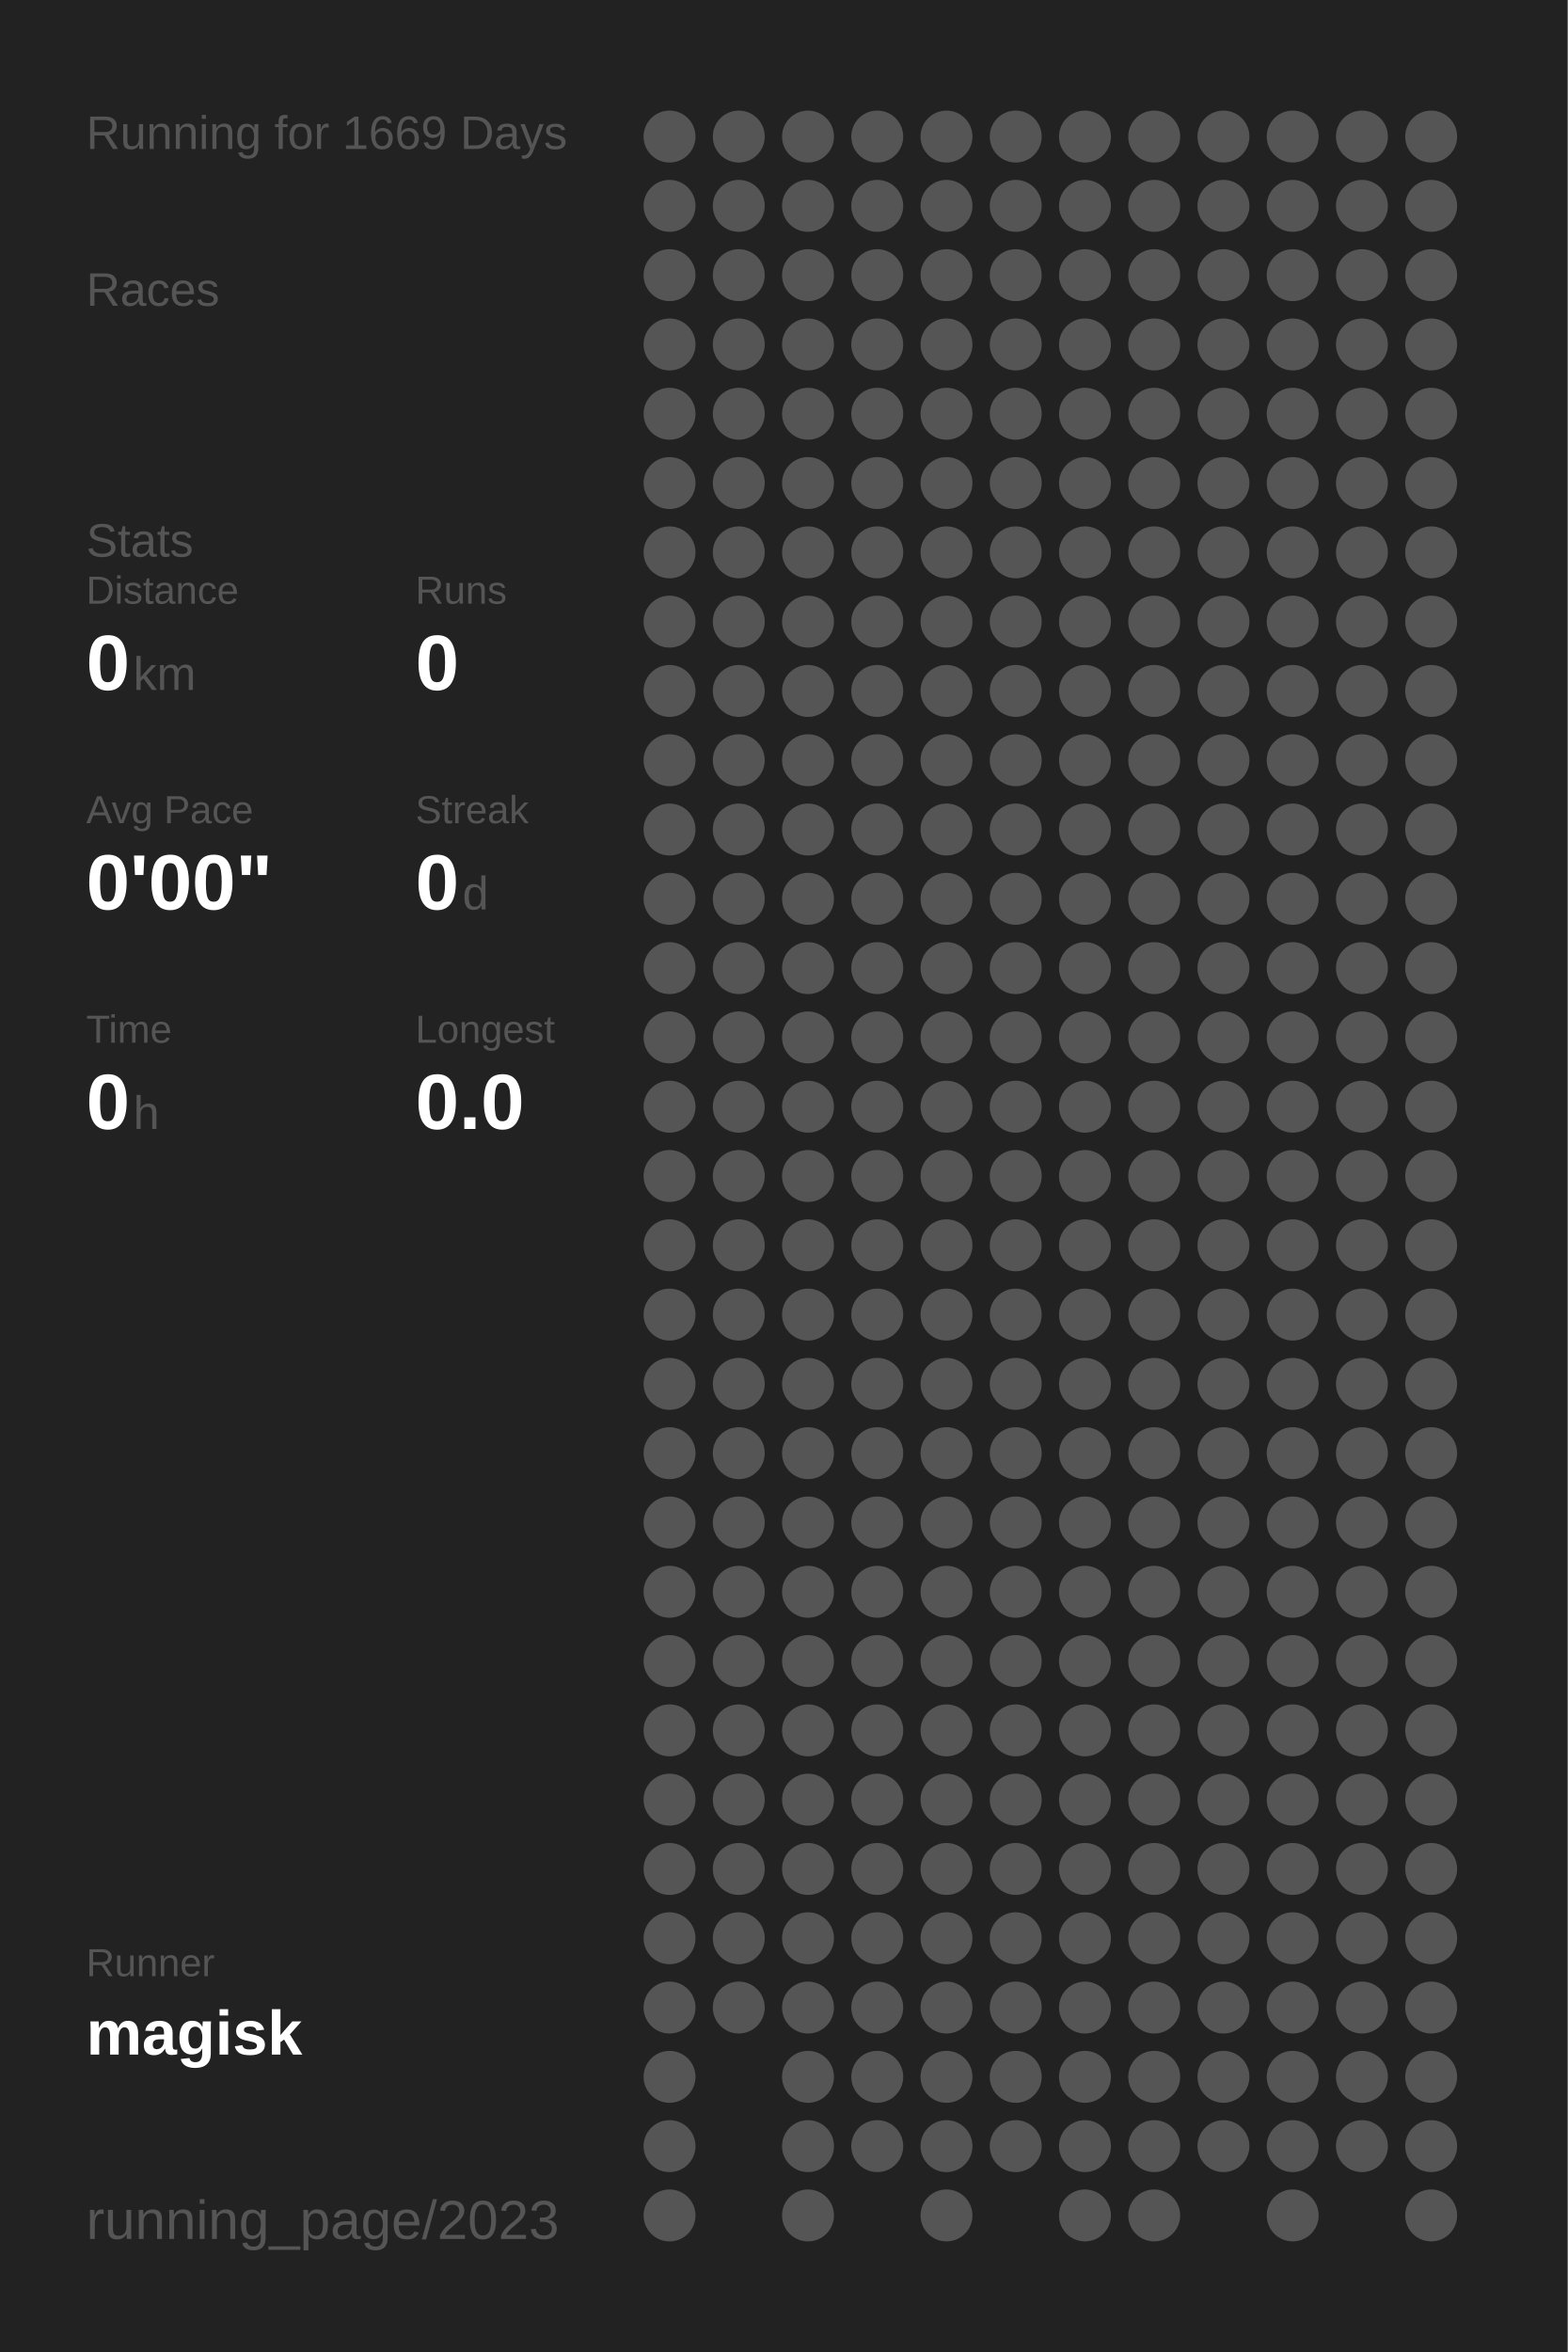
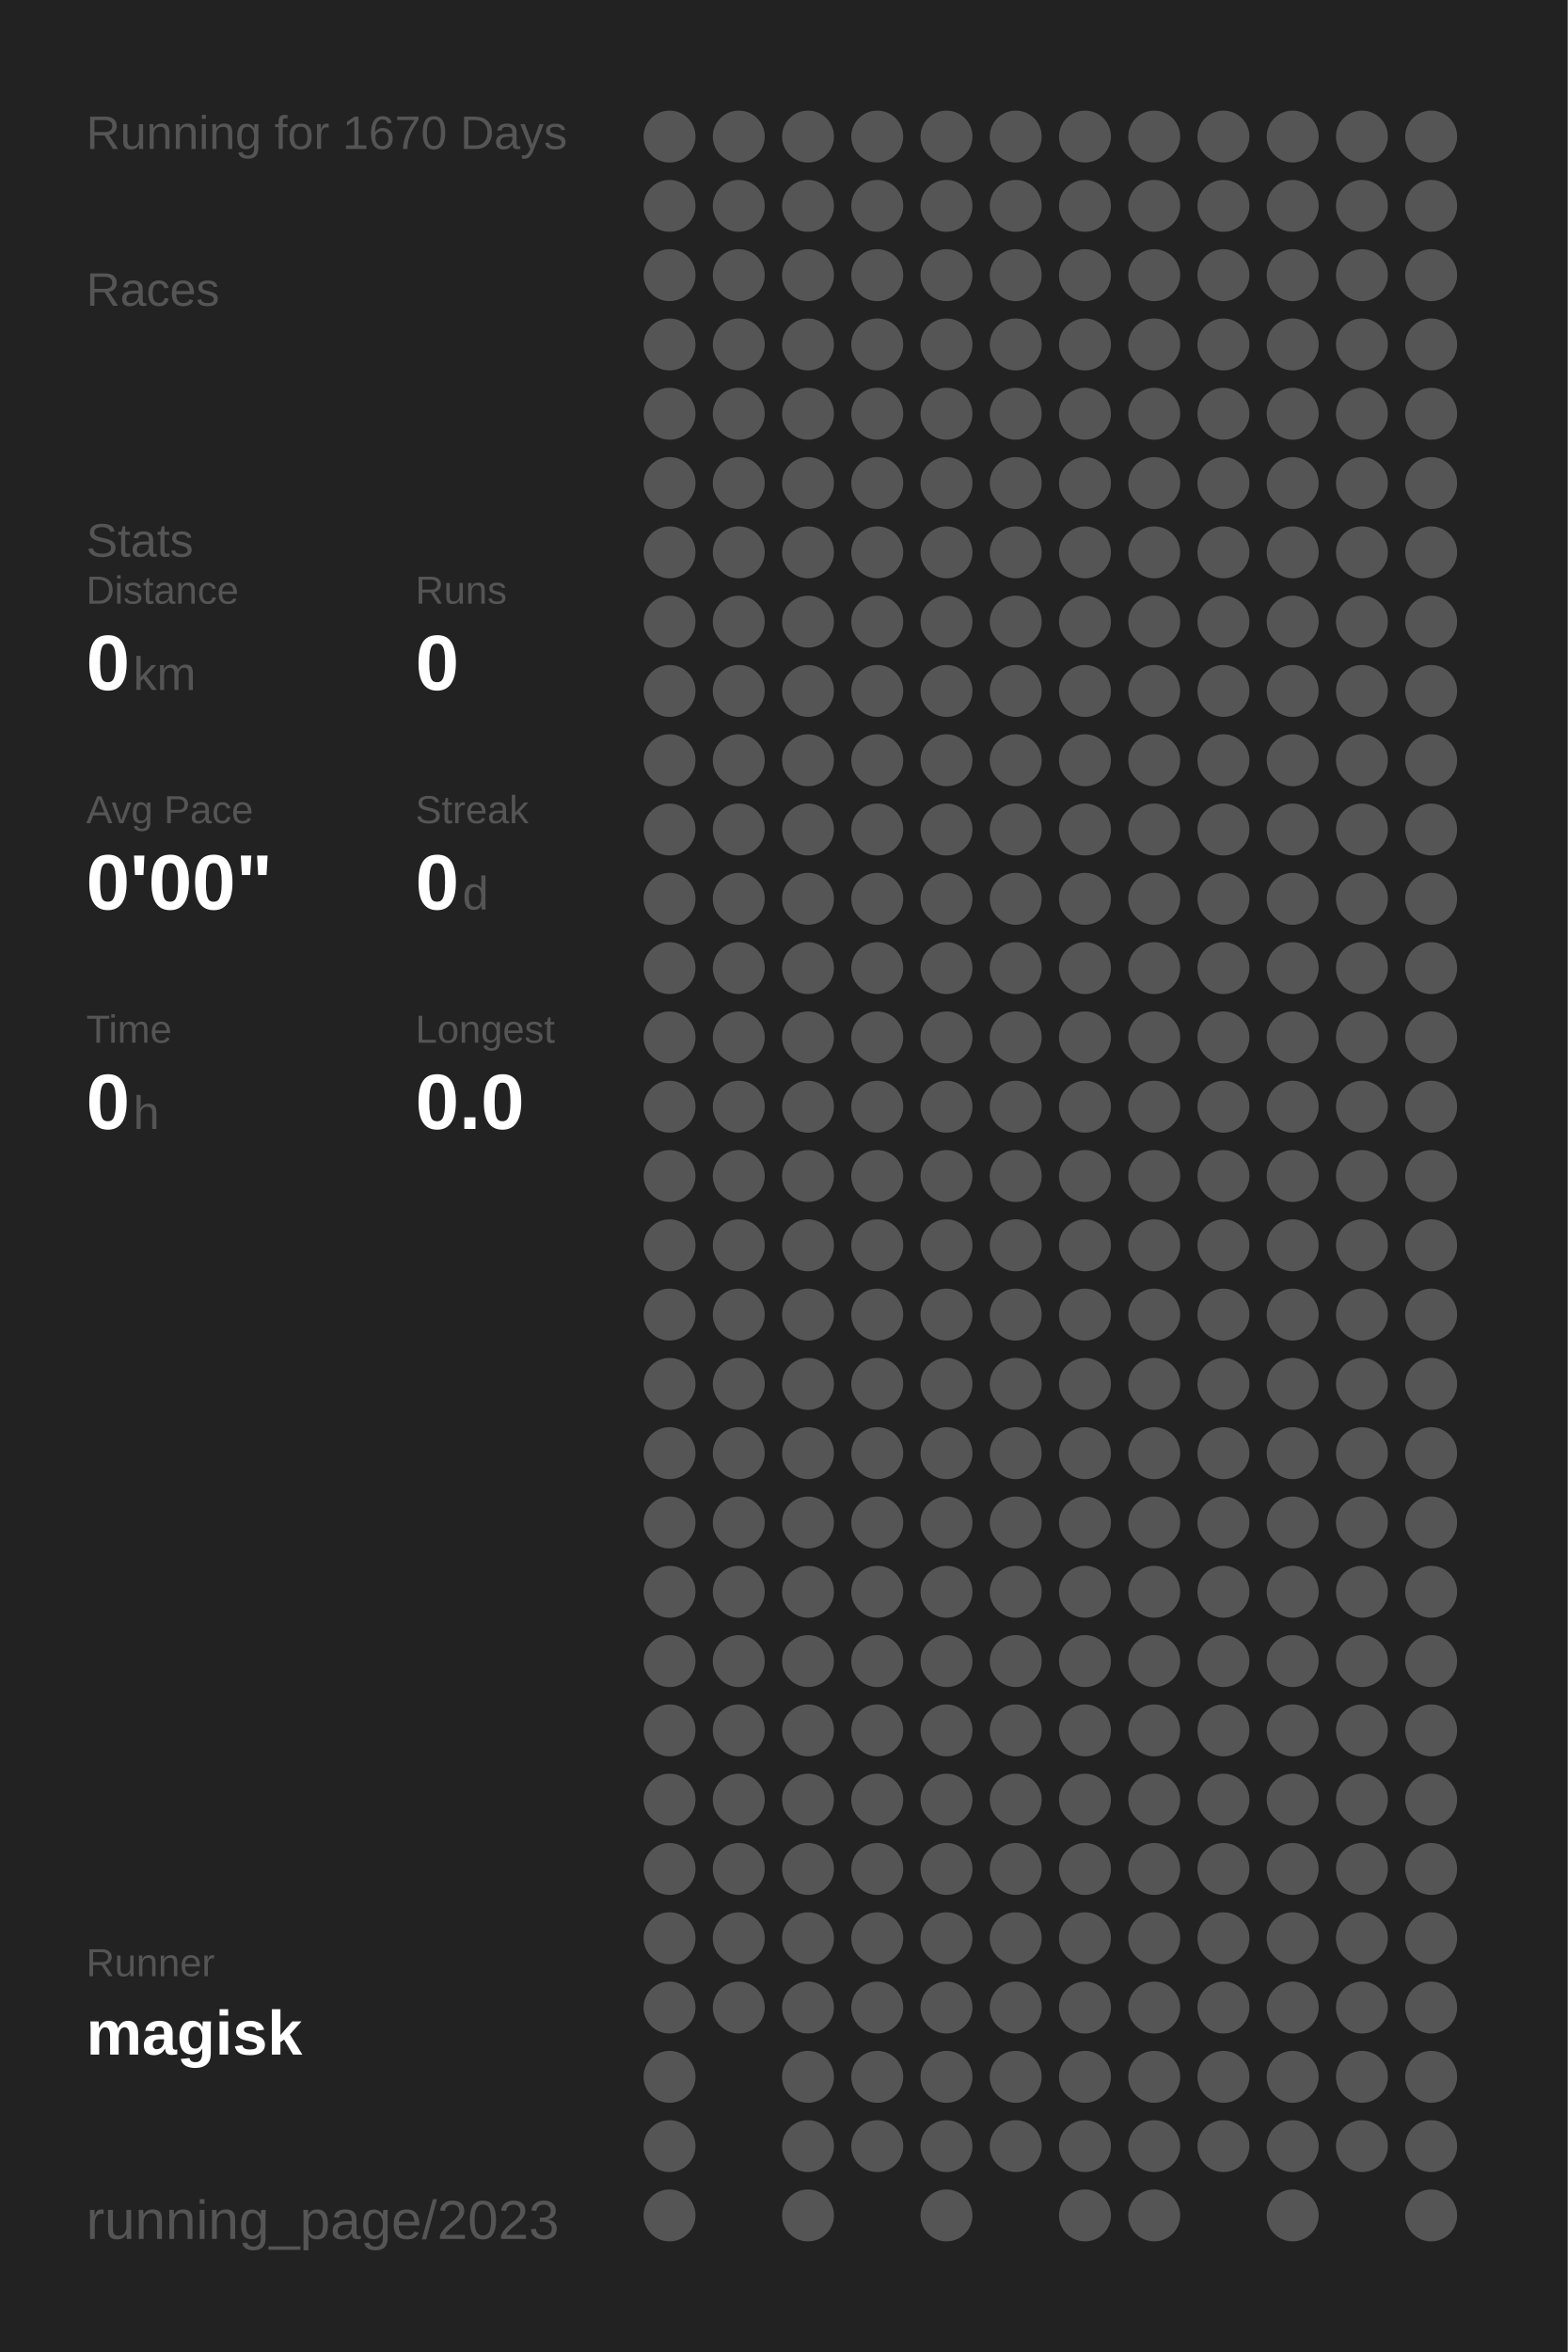
<svg xmlns="http://www.w3.org/2000/svg" baseProfile="full" height="300mm" version="1.1" viewBox="0,0,200,300" width="200mm">
  <defs />
  <rect fill="#222222" height="300" width="200" x="0" y="0" />
-   <text fill="#555555" style="font-size:6px; font-family:Arial;" x="11" y="19">Running for 1669 Days</text>
+   <text fill="#555555" style="font-size:6px; font-family:Arial;" x="11" y="19">Running for 1670 Days</text>
  <text fill="#555555" style="font-size:6px; font-family:Arial;" x="11" y="39">Races</text>
  <text fill="#555555" style="font-size:6px; font-family:Arial;" x="11" y="71">Stats</text>
  <text fill="#555555" style="font-size:5px; font-family:Arial;" x="11" y="77">Distance</text>
  <text fill="#FFFFFF" style="font-size:10px; font-family:Arial; font-weight:bold;" x="11" y="88">0</text>
  <text fill="#555555" style="font-size:6px; font-family:Arial;" x="17" y="88">km</text>
  <text fill="#555555" style="font-size:5px; font-family:Arial;" x="53" y="77">Runs</text>
  <text fill="#FFFFFF" style="font-size:10px; font-family:Arial; font-weight:bold;" x="53" y="88">0</text>
  <text fill="#555555" style="font-size:5px; font-family:Arial;" x="11" y="105">Avg Pace</text>
  <text fill="#FFFFFF" style="font-size:10px; font-family:Arial; font-weight:bold;" x="11" y="116">0'00"</text>
  <text fill="#555555" style="font-size:5px; font-family:Arial;" x="53" y="105">Streak</text>
  <text fill="#FFFFFF" style="font-size:10px; font-family:Arial; font-weight:bold;" x="53" y="116">0</text>
  <text fill="#555555" style="font-size:6px; font-family:Arial;" x="59" y="116">d</text>
  <text fill="#555555" style="font-size:5px; font-family:Arial;" x="11" y="133">Time</text>
  <text fill="#FFFFFF" style="font-size:10px; font-family:Arial; font-weight:bold;" x="11" y="144">0</text>
  <text fill="#555555" style="font-size:6px; font-family:Arial;" x="17" y="144">h</text>
  <text fill="#555555" style="font-size:5px; font-family:Arial;" x="53" y="133">Longest</text>
  <text fill="#FFFFFF" style="font-size:10px; font-family:Arial; font-weight:bold;" x="53" y="144">0.0</text>
  <text fill="#555555" style="font-size:5px; font-family:Arial;" x="11" y="252.065">Runner</text>
  <text fill="#FFFFFF" style="font-size:8px; font-family:Arial; font-weight:bold;" x="11" y="262.065">magisk</text>
  <text fill="#555555" style="font-size:7px; font-family:Arial;" x="11" y="285.581">running_page/2023</text>
  <circle cx="85.417" cy="17.419" fill="#555555" r="3.312" />
  <circle cx="85.417" cy="26.258" fill="#555555" r="3.312" />
  <circle cx="85.417" cy="35.097" fill="#555555" r="3.312" />
  <circle cx="85.417" cy="43.935" fill="#555555" r="3.312" />
  <circle cx="85.417" cy="52.774" fill="#555555" r="3.312" />
  <circle cx="85.417" cy="61.613" fill="#555555" r="3.312" />
  <circle cx="85.417" cy="70.452" fill="#555555" r="3.312" />
  <circle cx="85.417" cy="79.29" fill="#555555" r="3.312" />
  <circle cx="85.417" cy="88.129" fill="#555555" r="3.312" />
  <circle cx="85.417" cy="96.968" fill="#555555" r="3.312" />
  <circle cx="85.417" cy="105.806" fill="#555555" r="3.312" />
  <circle cx="85.417" cy="114.645" fill="#555555" r="3.312" />
  <circle cx="85.417" cy="123.484" fill="#555555" r="3.312" />
  <circle cx="85.417" cy="132.323" fill="#555555" r="3.312" />
  <circle cx="85.417" cy="141.161" fill="#555555" r="3.312" />
  <circle cx="85.417" cy="150" fill="#555555" r="3.312" />
  <circle cx="85.417" cy="158.839" fill="#555555" r="3.312" />
  <circle cx="85.417" cy="167.677" fill="#555555" r="3.312" />
  <circle cx="85.417" cy="176.516" fill="#555555" r="3.312" />
  <circle cx="85.417" cy="185.355" fill="#555555" r="3.312" />
  <circle cx="85.417" cy="194.194" fill="#555555" r="3.312" />
  <circle cx="85.417" cy="203.032" fill="#555555" r="3.312" />
  <circle cx="85.417" cy="211.871" fill="#555555" r="3.312" />
  <circle cx="85.417" cy="220.71" fill="#555555" r="3.312" />
  <circle cx="85.417" cy="229.548" fill="#555555" r="3.312" />
  <circle cx="85.417" cy="238.387" fill="#555555" r="3.312" />
  <circle cx="85.417" cy="247.226" fill="#555555" r="3.312" />
  <circle cx="85.417" cy="256.065" fill="#555555" r="3.312" />
  <circle cx="85.417" cy="264.903" fill="#555555" r="3.312" />
  <circle cx="85.417" cy="273.742" fill="#555555" r="3.312" />
  <circle cx="85.417" cy="282.581" fill="#555555" r="3.312" />
  <circle cx="94.25" cy="17.419" fill="#555555" r="3.312" />
  <circle cx="94.25" cy="26.258" fill="#555555" r="3.312" />
  <circle cx="94.25" cy="35.097" fill="#555555" r="3.312" />
  <circle cx="94.25" cy="43.935" fill="#555555" r="3.312" />
  <circle cx="94.25" cy="52.774" fill="#555555" r="3.312" />
  <circle cx="94.25" cy="61.613" fill="#555555" r="3.312" />
  <circle cx="94.25" cy="70.452" fill="#555555" r="3.312" />
  <circle cx="94.25" cy="79.29" fill="#555555" r="3.312" />
  <circle cx="94.25" cy="88.129" fill="#555555" r="3.312" />
  <circle cx="94.25" cy="96.968" fill="#555555" r="3.312" />
  <circle cx="94.25" cy="105.806" fill="#555555" r="3.312" />
  <circle cx="94.25" cy="114.645" fill="#555555" r="3.312" />
  <circle cx="94.25" cy="123.484" fill="#555555" r="3.312" />
  <circle cx="94.25" cy="132.323" fill="#555555" r="3.312" />
  <circle cx="94.25" cy="141.161" fill="#555555" r="3.312" />
  <circle cx="94.25" cy="150" fill="#555555" r="3.312" />
  <circle cx="94.25" cy="158.839" fill="#555555" r="3.312" />
  <circle cx="94.25" cy="167.677" fill="#555555" r="3.312" />
  <circle cx="94.25" cy="176.516" fill="#555555" r="3.312" />
  <circle cx="94.25" cy="185.355" fill="#555555" r="3.312" />
  <circle cx="94.25" cy="194.194" fill="#555555" r="3.312" />
  <circle cx="94.25" cy="203.032" fill="#555555" r="3.312" />
  <circle cx="94.25" cy="211.871" fill="#555555" r="3.312" />
  <circle cx="94.25" cy="220.71" fill="#555555" r="3.312" />
  <circle cx="94.25" cy="229.548" fill="#555555" r="3.312" />
  <circle cx="94.25" cy="238.387" fill="#555555" r="3.312" />
  <circle cx="94.25" cy="247.226" fill="#555555" r="3.312" />
  <circle cx="94.25" cy="256.065" fill="#555555" r="3.312" />
  <circle cx="103.083" cy="17.419" fill="#555555" r="3.312" />
  <circle cx="103.083" cy="26.258" fill="#555555" r="3.312" />
  <circle cx="103.083" cy="35.097" fill="#555555" r="3.312" />
  <circle cx="103.083" cy="43.935" fill="#555555" r="3.312" />
  <circle cx="103.083" cy="52.774" fill="#555555" r="3.312" />
  <circle cx="103.083" cy="61.613" fill="#555555" r="3.312" />
  <circle cx="103.083" cy="70.452" fill="#555555" r="3.312" />
  <circle cx="103.083" cy="79.29" fill="#555555" r="3.312" />
  <circle cx="103.083" cy="88.129" fill="#555555" r="3.312" />
  <circle cx="103.083" cy="96.968" fill="#555555" r="3.312" />
  <circle cx="103.083" cy="105.806" fill="#555555" r="3.312" />
  <circle cx="103.083" cy="114.645" fill="#555555" r="3.312" />
  <circle cx="103.083" cy="123.484" fill="#555555" r="3.312" />
  <circle cx="103.083" cy="132.323" fill="#555555" r="3.312" />
  <circle cx="103.083" cy="141.161" fill="#555555" r="3.312" />
  <circle cx="103.083" cy="150" fill="#555555" r="3.312" />
  <circle cx="103.083" cy="158.839" fill="#555555" r="3.312" />
  <circle cx="103.083" cy="167.677" fill="#555555" r="3.312" />
  <circle cx="103.083" cy="176.516" fill="#555555" r="3.312" />
  <circle cx="103.083" cy="185.355" fill="#555555" r="3.312" />
  <circle cx="103.083" cy="194.194" fill="#555555" r="3.312" />
  <circle cx="103.083" cy="203.032" fill="#555555" r="3.312" />
  <circle cx="103.083" cy="211.871" fill="#555555" r="3.312" />
  <circle cx="103.083" cy="220.71" fill="#555555" r="3.312" />
  <circle cx="103.083" cy="229.548" fill="#555555" r="3.312" />
  <circle cx="103.083" cy="238.387" fill="#555555" r="3.312" />
  <circle cx="103.083" cy="247.226" fill="#555555" r="3.312" />
  <circle cx="103.083" cy="256.065" fill="#555555" r="3.312" />
  <circle cx="103.083" cy="264.903" fill="#555555" r="3.312" />
  <circle cx="103.083" cy="273.742" fill="#555555" r="3.312" />
  <circle cx="103.083" cy="282.581" fill="#555555" r="3.312" />
  <circle cx="111.917" cy="17.419" fill="#555555" r="3.312" />
  <circle cx="111.917" cy="26.258" fill="#555555" r="3.312" />
  <circle cx="111.917" cy="35.097" fill="#555555" r="3.312" />
  <circle cx="111.917" cy="43.935" fill="#555555" r="3.312" />
  <circle cx="111.917" cy="52.774" fill="#555555" r="3.312" />
  <circle cx="111.917" cy="61.613" fill="#555555" r="3.312" />
  <circle cx="111.917" cy="70.452" fill="#555555" r="3.312" />
  <circle cx="111.917" cy="79.29" fill="#555555" r="3.312" />
  <circle cx="111.917" cy="88.129" fill="#555555" r="3.312" />
  <circle cx="111.917" cy="96.968" fill="#555555" r="3.312" />
  <circle cx="111.917" cy="105.806" fill="#555555" r="3.312" />
  <circle cx="111.917" cy="114.645" fill="#555555" r="3.312" />
  <circle cx="111.917" cy="123.484" fill="#555555" r="3.312" />
  <circle cx="111.917" cy="132.323" fill="#555555" r="3.312" />
  <circle cx="111.917" cy="141.161" fill="#555555" r="3.312" />
  <circle cx="111.917" cy="150" fill="#555555" r="3.312" />
  <circle cx="111.917" cy="158.839" fill="#555555" r="3.312" />
  <circle cx="111.917" cy="167.677" fill="#555555" r="3.312" />
  <circle cx="111.917" cy="176.516" fill="#555555" r="3.312" />
  <circle cx="111.917" cy="185.355" fill="#555555" r="3.312" />
  <circle cx="111.917" cy="194.194" fill="#555555" r="3.312" />
  <circle cx="111.917" cy="203.032" fill="#555555" r="3.312" />
  <circle cx="111.917" cy="211.871" fill="#555555" r="3.312" />
  <circle cx="111.917" cy="220.71" fill="#555555" r="3.312" />
  <circle cx="111.917" cy="229.548" fill="#555555" r="3.312" />
  <circle cx="111.917" cy="238.387" fill="#555555" r="3.312" />
  <circle cx="111.917" cy="247.226" fill="#555555" r="3.312" />
  <circle cx="111.917" cy="256.065" fill="#555555" r="3.312" />
  <circle cx="111.917" cy="264.903" fill="#555555" r="3.312" />
  <circle cx="111.917" cy="273.742" fill="#555555" r="3.312" />
  <circle cx="120.75" cy="17.419" fill="#555555" r="3.312" />
  <circle cx="120.75" cy="26.258" fill="#555555" r="3.312" />
  <circle cx="120.75" cy="35.097" fill="#555555" r="3.312" />
  <circle cx="120.75" cy="43.935" fill="#555555" r="3.312" />
  <circle cx="120.75" cy="52.774" fill="#555555" r="3.312" />
  <circle cx="120.75" cy="61.613" fill="#555555" r="3.312" />
  <circle cx="120.75" cy="70.452" fill="#555555" r="3.312" />
  <circle cx="120.75" cy="79.29" fill="#555555" r="3.312" />
  <circle cx="120.75" cy="88.129" fill="#555555" r="3.312" />
  <circle cx="120.75" cy="96.968" fill="#555555" r="3.312" />
  <circle cx="120.75" cy="105.806" fill="#555555" r="3.312" />
  <circle cx="120.75" cy="114.645" fill="#555555" r="3.312" />
  <circle cx="120.75" cy="123.484" fill="#555555" r="3.312" />
  <circle cx="120.75" cy="132.323" fill="#555555" r="3.312" />
  <circle cx="120.75" cy="141.161" fill="#555555" r="3.312" />
  <circle cx="120.75" cy="150" fill="#555555" r="3.312" />
  <circle cx="120.75" cy="158.839" fill="#555555" r="3.312" />
  <circle cx="120.75" cy="167.677" fill="#555555" r="3.312" />
  <circle cx="120.75" cy="176.516" fill="#555555" r="3.312" />
  <circle cx="120.75" cy="185.355" fill="#555555" r="3.312" />
  <circle cx="120.75" cy="194.194" fill="#555555" r="3.312" />
  <circle cx="120.75" cy="203.032" fill="#555555" r="3.312" />
  <circle cx="120.75" cy="211.871" fill="#555555" r="3.312" />
  <circle cx="120.75" cy="220.71" fill="#555555" r="3.312" />
  <circle cx="120.75" cy="229.548" fill="#555555" r="3.312" />
  <circle cx="120.75" cy="238.387" fill="#555555" r="3.312" />
  <circle cx="120.75" cy="247.226" fill="#555555" r="3.312" />
  <circle cx="120.75" cy="256.065" fill="#555555" r="3.312" />
  <circle cx="120.75" cy="264.903" fill="#555555" r="3.312" />
  <circle cx="120.75" cy="273.742" fill="#555555" r="3.312" />
  <circle cx="120.75" cy="282.581" fill="#555555" r="3.312" />
  <circle cx="129.583" cy="17.419" fill="#555555" r="3.312" />
  <circle cx="129.583" cy="26.258" fill="#555555" r="3.312" />
  <circle cx="129.583" cy="35.097" fill="#555555" r="3.312" />
  <circle cx="129.583" cy="43.935" fill="#555555" r="3.312" />
  <circle cx="129.583" cy="52.774" fill="#555555" r="3.312" />
  <circle cx="129.583" cy="61.613" fill="#555555" r="3.312" />
  <circle cx="129.583" cy="70.452" fill="#555555" r="3.312" />
  <circle cx="129.583" cy="79.29" fill="#555555" r="3.312" />
  <circle cx="129.583" cy="88.129" fill="#555555" r="3.312" />
  <circle cx="129.583" cy="96.968" fill="#555555" r="3.312" />
  <circle cx="129.583" cy="105.806" fill="#555555" r="3.312" />
  <circle cx="129.583" cy="114.645" fill="#555555" r="3.312" />
  <circle cx="129.583" cy="123.484" fill="#555555" r="3.312" />
  <circle cx="129.583" cy="132.323" fill="#555555" r="3.312" />
  <circle cx="129.583" cy="141.161" fill="#555555" r="3.312" />
  <circle cx="129.583" cy="150" fill="#555555" r="3.312" />
  <circle cx="129.583" cy="158.839" fill="#555555" r="3.312" />
  <circle cx="129.583" cy="167.677" fill="#555555" r="3.312" />
  <circle cx="129.583" cy="176.516" fill="#555555" r="3.312" />
  <circle cx="129.583" cy="185.355" fill="#555555" r="3.312" />
  <circle cx="129.583" cy="194.194" fill="#555555" r="3.312" />
  <circle cx="129.583" cy="203.032" fill="#555555" r="3.312" />
  <circle cx="129.583" cy="211.871" fill="#555555" r="3.312" />
  <circle cx="129.583" cy="220.71" fill="#555555" r="3.312" />
  <circle cx="129.583" cy="229.548" fill="#555555" r="3.312" />
  <circle cx="129.583" cy="238.387" fill="#555555" r="3.312" />
  <circle cx="129.583" cy="247.226" fill="#555555" r="3.312" />
  <circle cx="129.583" cy="256.065" fill="#555555" r="3.312" />
  <circle cx="129.583" cy="264.903" fill="#555555" r="3.312" />
  <circle cx="129.583" cy="273.742" fill="#555555" r="3.312" />
  <circle cx="138.417" cy="17.419" fill="#555555" r="3.312" />
  <circle cx="138.417" cy="26.258" fill="#555555" r="3.312" />
  <circle cx="138.417" cy="35.097" fill="#555555" r="3.312" />
  <circle cx="138.417" cy="43.935" fill="#555555" r="3.312" />
  <circle cx="138.417" cy="52.774" fill="#555555" r="3.312" />
  <circle cx="138.417" cy="61.613" fill="#555555" r="3.312" />
  <circle cx="138.417" cy="70.452" fill="#555555" r="3.312" />
  <circle cx="138.417" cy="79.29" fill="#555555" r="3.312" />
  <circle cx="138.417" cy="88.129" fill="#555555" r="3.312" />
  <circle cx="138.417" cy="96.968" fill="#555555" r="3.312" />
  <circle cx="138.417" cy="105.806" fill="#555555" r="3.312" />
  <circle cx="138.417" cy="114.645" fill="#555555" r="3.312" />
  <circle cx="138.417" cy="123.484" fill="#555555" r="3.312" />
  <circle cx="138.417" cy="132.323" fill="#555555" r="3.312" />
  <circle cx="138.417" cy="141.161" fill="#555555" r="3.312" />
  <circle cx="138.417" cy="150" fill="#555555" r="3.312" />
  <circle cx="138.417" cy="158.839" fill="#555555" r="3.312" />
  <circle cx="138.417" cy="167.677" fill="#555555" r="3.312" />
  <circle cx="138.417" cy="176.516" fill="#555555" r="3.312" />
  <circle cx="138.417" cy="185.355" fill="#555555" r="3.312" />
  <circle cx="138.417" cy="194.194" fill="#555555" r="3.312" />
  <circle cx="138.417" cy="203.032" fill="#555555" r="3.312" />
  <circle cx="138.417" cy="211.871" fill="#555555" r="3.312" />
  <circle cx="138.417" cy="220.71" fill="#555555" r="3.312" />
  <circle cx="138.417" cy="229.548" fill="#555555" r="3.312" />
  <circle cx="138.417" cy="238.387" fill="#555555" r="3.312" />
  <circle cx="138.417" cy="247.226" fill="#555555" r="3.312" />
  <circle cx="138.417" cy="256.065" fill="#555555" r="3.312" />
  <circle cx="138.417" cy="264.903" fill="#555555" r="3.312" />
  <circle cx="138.417" cy="273.742" fill="#555555" r="3.312" />
  <circle cx="138.417" cy="282.581" fill="#555555" r="3.312" />
  <circle cx="147.25" cy="17.419" fill="#555555" r="3.312" />
  <circle cx="147.25" cy="26.258" fill="#555555" r="3.312" />
  <circle cx="147.25" cy="35.097" fill="#555555" r="3.312" />
  <circle cx="147.25" cy="43.935" fill="#555555" r="3.312" />
  <circle cx="147.25" cy="52.774" fill="#555555" r="3.312" />
  <circle cx="147.25" cy="61.613" fill="#555555" r="3.312" />
  <circle cx="147.25" cy="70.452" fill="#555555" r="3.312" />
  <circle cx="147.25" cy="79.29" fill="#555555" r="3.312" />
  <circle cx="147.25" cy="88.129" fill="#555555" r="3.312" />
  <circle cx="147.25" cy="96.968" fill="#555555" r="3.312" />
  <circle cx="147.25" cy="105.806" fill="#555555" r="3.312" />
  <circle cx="147.25" cy="114.645" fill="#555555" r="3.312" />
  <circle cx="147.25" cy="123.484" fill="#555555" r="3.312" />
  <circle cx="147.25" cy="132.323" fill="#555555" r="3.312" />
  <circle cx="147.25" cy="141.161" fill="#555555" r="3.312" />
  <circle cx="147.25" cy="150" fill="#555555" r="3.312" />
  <circle cx="147.25" cy="158.839" fill="#555555" r="3.312" />
  <circle cx="147.25" cy="167.677" fill="#555555" r="3.312" />
  <circle cx="147.25" cy="176.516" fill="#555555" r="3.312" />
  <circle cx="147.25" cy="185.355" fill="#555555" r="3.312" />
  <circle cx="147.25" cy="194.194" fill="#555555" r="3.312" />
  <circle cx="147.25" cy="203.032" fill="#555555" r="3.312" />
  <circle cx="147.25" cy="211.871" fill="#555555" r="3.312" />
  <circle cx="147.25" cy="220.71" fill="#555555" r="3.312" />
  <circle cx="147.25" cy="229.548" fill="#555555" r="3.312" />
  <circle cx="147.25" cy="238.387" fill="#555555" r="3.312" />
  <circle cx="147.25" cy="247.226" fill="#555555" r="3.312" />
  <circle cx="147.25" cy="256.065" fill="#555555" r="3.312" />
  <circle cx="147.25" cy="264.903" fill="#555555" r="3.312" />
  <circle cx="147.25" cy="273.742" fill="#555555" r="3.312" />
  <circle cx="147.25" cy="282.581" fill="#555555" r="3.312" />
  <circle cx="156.083" cy="17.419" fill="#555555" r="3.312" />
  <circle cx="156.083" cy="26.258" fill="#555555" r="3.312" />
  <circle cx="156.083" cy="35.097" fill="#555555" r="3.312" />
  <circle cx="156.083" cy="43.935" fill="#555555" r="3.312" />
  <circle cx="156.083" cy="52.774" fill="#555555" r="3.312" />
  <circle cx="156.083" cy="61.613" fill="#555555" r="3.312" />
  <circle cx="156.083" cy="70.452" fill="#555555" r="3.312" />
  <circle cx="156.083" cy="79.29" fill="#555555" r="3.312" />
  <circle cx="156.083" cy="88.129" fill="#555555" r="3.312" />
  <circle cx="156.083" cy="96.968" fill="#555555" r="3.312" />
  <circle cx="156.083" cy="105.806" fill="#555555" r="3.312" />
  <circle cx="156.083" cy="114.645" fill="#555555" r="3.312" />
  <circle cx="156.083" cy="123.484" fill="#555555" r="3.312" />
  <circle cx="156.083" cy="132.323" fill="#555555" r="3.312" />
  <circle cx="156.083" cy="141.161" fill="#555555" r="3.312" />
  <circle cx="156.083" cy="150" fill="#555555" r="3.312" />
  <circle cx="156.083" cy="158.839" fill="#555555" r="3.312" />
  <circle cx="156.083" cy="167.677" fill="#555555" r="3.312" />
  <circle cx="156.083" cy="176.516" fill="#555555" r="3.312" />
  <circle cx="156.083" cy="185.355" fill="#555555" r="3.312" />
  <circle cx="156.083" cy="194.194" fill="#555555" r="3.312" />
  <circle cx="156.083" cy="203.032" fill="#555555" r="3.312" />
  <circle cx="156.083" cy="211.871" fill="#555555" r="3.312" />
  <circle cx="156.083" cy="220.71" fill="#555555" r="3.312" />
  <circle cx="156.083" cy="229.548" fill="#555555" r="3.312" />
  <circle cx="156.083" cy="238.387" fill="#555555" r="3.312" />
  <circle cx="156.083" cy="247.226" fill="#555555" r="3.312" />
  <circle cx="156.083" cy="256.065" fill="#555555" r="3.312" />
  <circle cx="156.083" cy="264.903" fill="#555555" r="3.312" />
  <circle cx="156.083" cy="273.742" fill="#555555" r="3.312" />
  <circle cx="164.917" cy="17.419" fill="#555555" r="3.312" />
  <circle cx="164.917" cy="26.258" fill="#555555" r="3.312" />
  <circle cx="164.917" cy="35.097" fill="#555555" r="3.312" />
  <circle cx="164.917" cy="43.935" fill="#555555" r="3.312" />
  <circle cx="164.917" cy="52.774" fill="#555555" r="3.312" />
  <circle cx="164.917" cy="61.613" fill="#555555" r="3.312" />
  <circle cx="164.917" cy="70.452" fill="#555555" r="3.312" />
  <circle cx="164.917" cy="79.29" fill="#555555" r="3.312" />
  <circle cx="164.917" cy="88.129" fill="#555555" r="3.312" />
  <circle cx="164.917" cy="96.968" fill="#555555" r="3.312" />
  <circle cx="164.917" cy="105.806" fill="#555555" r="3.312" />
  <circle cx="164.917" cy="114.645" fill="#555555" r="3.312" />
  <circle cx="164.917" cy="123.484" fill="#555555" r="3.312" />
  <circle cx="164.917" cy="132.323" fill="#555555" r="3.312" />
  <circle cx="164.917" cy="141.161" fill="#555555" r="3.312" />
  <circle cx="164.917" cy="150" fill="#555555" r="3.312" />
  <circle cx="164.917" cy="158.839" fill="#555555" r="3.312" />
  <circle cx="164.917" cy="167.677" fill="#555555" r="3.312" />
  <circle cx="164.917" cy="176.516" fill="#555555" r="3.312" />
  <circle cx="164.917" cy="185.355" fill="#555555" r="3.312" />
  <circle cx="164.917" cy="194.194" fill="#555555" r="3.312" />
  <circle cx="164.917" cy="203.032" fill="#555555" r="3.312" />
  <circle cx="164.917" cy="211.871" fill="#555555" r="3.312" />
  <circle cx="164.917" cy="220.71" fill="#555555" r="3.312" />
  <circle cx="164.917" cy="229.548" fill="#555555" r="3.312" />
  <circle cx="164.917" cy="238.387" fill="#555555" r="3.312" />
  <circle cx="164.917" cy="247.226" fill="#555555" r="3.312" />
  <circle cx="164.917" cy="256.065" fill="#555555" r="3.312" />
  <circle cx="164.917" cy="264.903" fill="#555555" r="3.312" />
  <circle cx="164.917" cy="273.742" fill="#555555" r="3.312" />
  <circle cx="164.917" cy="282.581" fill="#555555" r="3.312" />
  <circle cx="173.75" cy="17.419" fill="#555555" r="3.312" />
  <circle cx="173.75" cy="26.258" fill="#555555" r="3.312" />
  <circle cx="173.75" cy="35.097" fill="#555555" r="3.312" />
  <circle cx="173.75" cy="43.935" fill="#555555" r="3.312" />
  <circle cx="173.75" cy="52.774" fill="#555555" r="3.312" />
  <circle cx="173.75" cy="61.613" fill="#555555" r="3.312" />
  <circle cx="173.75" cy="70.452" fill="#555555" r="3.312" />
  <circle cx="173.75" cy="79.29" fill="#555555" r="3.312" />
  <circle cx="173.75" cy="88.129" fill="#555555" r="3.312" />
  <circle cx="173.75" cy="96.968" fill="#555555" r="3.312" />
  <circle cx="173.75" cy="105.806" fill="#555555" r="3.312" />
  <circle cx="173.75" cy="114.645" fill="#555555" r="3.312" />
  <circle cx="173.75" cy="123.484" fill="#555555" r="3.312" />
  <circle cx="173.75" cy="132.323" fill="#555555" r="3.312" />
  <circle cx="173.75" cy="141.161" fill="#555555" r="3.312" />
  <circle cx="173.75" cy="150" fill="#555555" r="3.312" />
  <circle cx="173.75" cy="158.839" fill="#555555" r="3.312" />
  <circle cx="173.75" cy="167.677" fill="#555555" r="3.312" />
  <circle cx="173.75" cy="176.516" fill="#555555" r="3.312" />
  <circle cx="173.75" cy="185.355" fill="#555555" r="3.312" />
  <circle cx="173.75" cy="194.194" fill="#555555" r="3.312" />
  <circle cx="173.75" cy="203.032" fill="#555555" r="3.312" />
  <circle cx="173.75" cy="211.871" fill="#555555" r="3.312" />
  <circle cx="173.75" cy="220.71" fill="#555555" r="3.312" />
  <circle cx="173.75" cy="229.548" fill="#555555" r="3.312" />
  <circle cx="173.75" cy="238.387" fill="#555555" r="3.312" />
  <circle cx="173.75" cy="247.226" fill="#555555" r="3.312" />
  <circle cx="173.75" cy="256.065" fill="#555555" r="3.312" />
  <circle cx="173.75" cy="264.903" fill="#555555" r="3.312" />
  <circle cx="173.75" cy="273.742" fill="#555555" r="3.312" />
  <circle cx="182.583" cy="17.419" fill="#555555" r="3.312" />
  <circle cx="182.583" cy="26.258" fill="#555555" r="3.312" />
  <circle cx="182.583" cy="35.097" fill="#555555" r="3.312" />
  <circle cx="182.583" cy="43.935" fill="#555555" r="3.312" />
  <circle cx="182.583" cy="52.774" fill="#555555" r="3.312" />
  <circle cx="182.583" cy="61.613" fill="#555555" r="3.312" />
  <circle cx="182.583" cy="70.452" fill="#555555" r="3.312" />
  <circle cx="182.583" cy="79.29" fill="#555555" r="3.312" />
  <circle cx="182.583" cy="88.129" fill="#555555" r="3.312" />
  <circle cx="182.583" cy="96.968" fill="#555555" r="3.312" />
  <circle cx="182.583" cy="105.806" fill="#555555" r="3.312" />
  <circle cx="182.583" cy="114.645" fill="#555555" r="3.312" />
  <circle cx="182.583" cy="123.484" fill="#555555" r="3.312" />
  <circle cx="182.583" cy="132.323" fill="#555555" r="3.312" />
  <circle cx="182.583" cy="141.161" fill="#555555" r="3.312" />
  <circle cx="182.583" cy="150" fill="#555555" r="3.312" />
  <circle cx="182.583" cy="158.839" fill="#555555" r="3.312" />
  <circle cx="182.583" cy="167.677" fill="#555555" r="3.312" />
  <circle cx="182.583" cy="176.516" fill="#555555" r="3.312" />
  <circle cx="182.583" cy="185.355" fill="#555555" r="3.312" />
  <circle cx="182.583" cy="194.194" fill="#555555" r="3.312" />
  <circle cx="182.583" cy="203.032" fill="#555555" r="3.312" />
  <circle cx="182.583" cy="211.871" fill="#555555" r="3.312" />
  <circle cx="182.583" cy="220.71" fill="#555555" r="3.312" />
  <circle cx="182.583" cy="229.548" fill="#555555" r="3.312" />
  <circle cx="182.583" cy="238.387" fill="#555555" r="3.312" />
  <circle cx="182.583" cy="247.226" fill="#555555" r="3.312" />
  <circle cx="182.583" cy="256.065" fill="#555555" r="3.312" />
  <circle cx="182.583" cy="264.903" fill="#555555" r="3.312" />
  <circle cx="182.583" cy="273.742" fill="#555555" r="3.312" />
  <circle cx="182.583" cy="282.581" fill="#555555" r="3.312" />
</svg>
